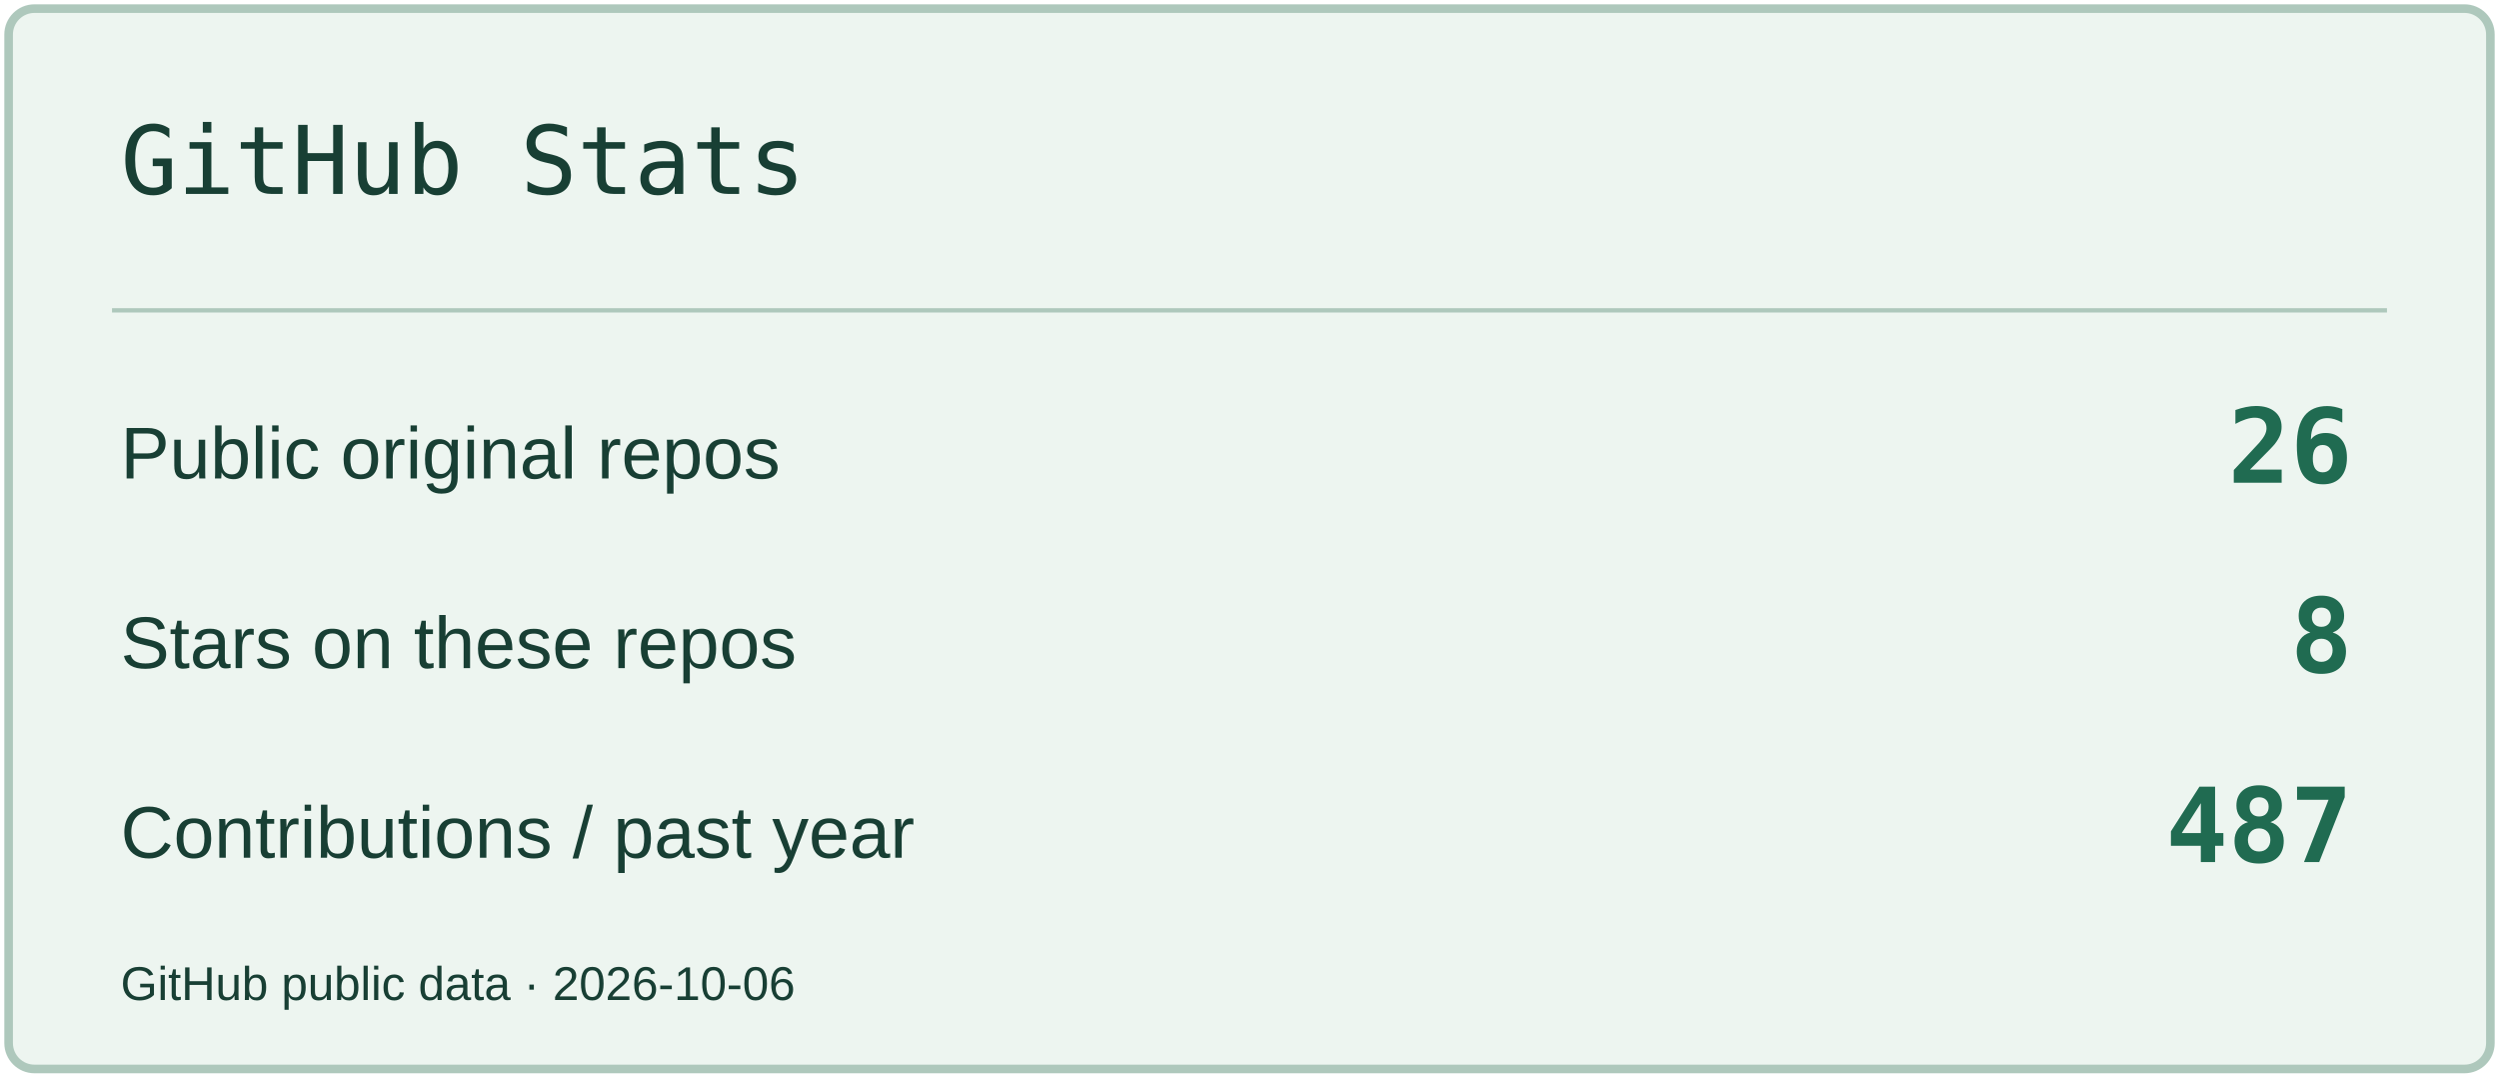
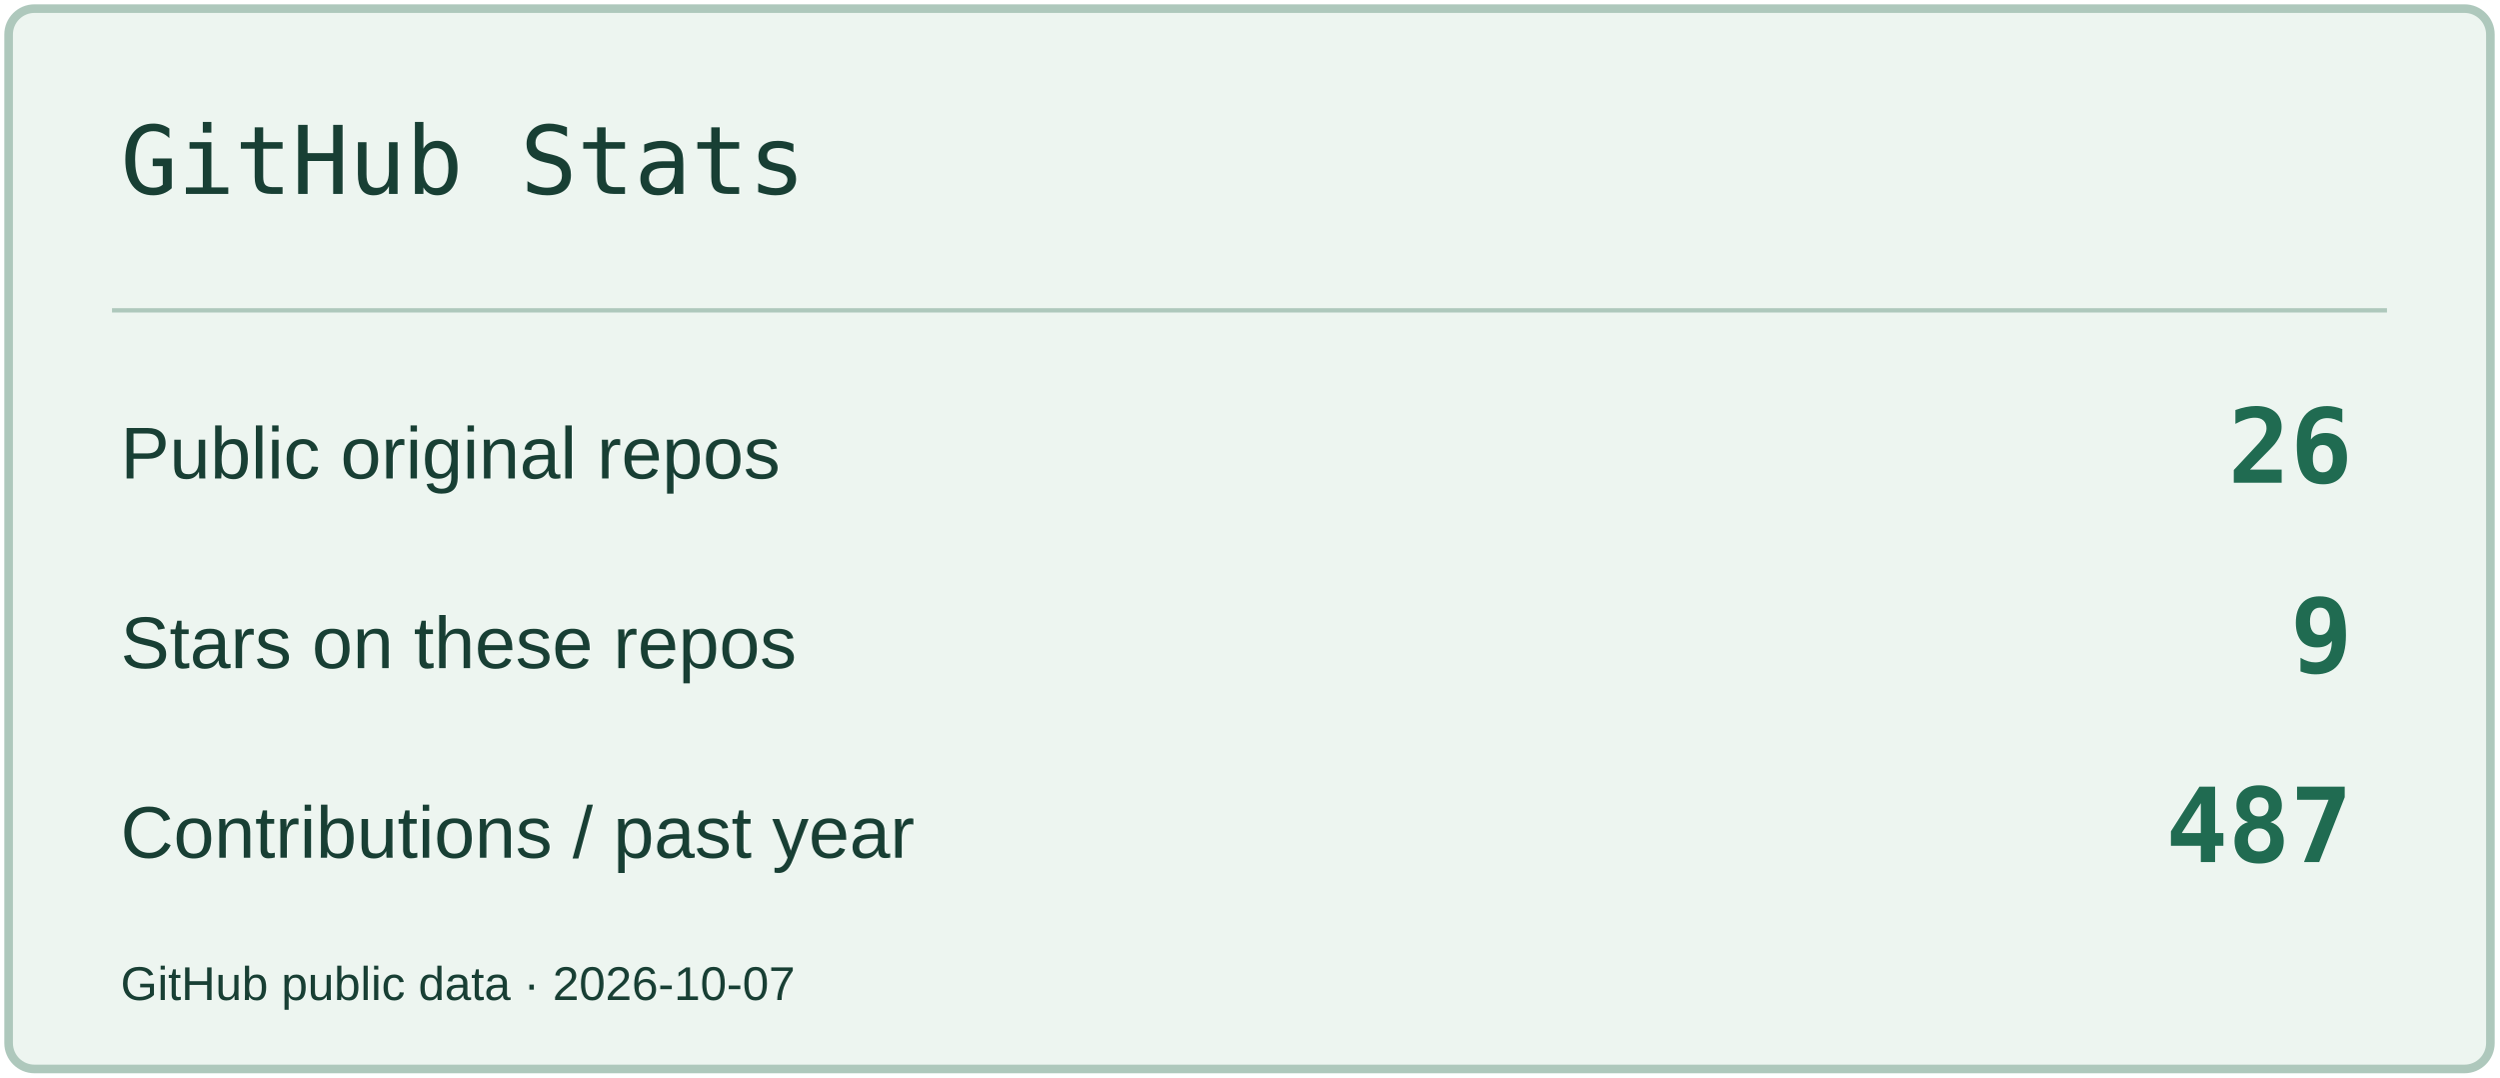
<svg xmlns="http://www.w3.org/2000/svg" width="580" height="250" viewBox="0 0 580 250" role="img" aria-label="GitHub Stats">
  <rect x="2" y="2" width="576" height="246" rx="6" fill="#EDF5F0" stroke="#AEC8BC" stroke-width="2" />
  <path d="M26 72H554" stroke="#AEC8BC" />
  <text x="28" y="45" font-size="22" fill="#183F34" font-family="Consolas,monospace">GitHub Stats</text>
  <text x="28" y="111" font-size="17" fill="#183F34" font-family="Arial,sans-serif">Public original repos</text>
  <text x="546" y="112" font-size="24" fill="#206B51" font-family="Consolas,monospace" text-anchor="end" font-weight="700">26</text>
  <text x="28" y="155" font-size="17" fill="#183F34" font-family="Arial,sans-serif">Stars on these repos</text>
-   <text x="546" y="156" font-size="24" fill="#206B51" font-family="Consolas,monospace" text-anchor="end" font-weight="700">8</text>
+   <text x="546" y="156" font-size="24" fill="#206B51" font-family="Consolas,monospace" text-anchor="end" font-weight="700">9</text>
  <text x="28" y="199" font-size="17" fill="#183F34" font-family="Arial,sans-serif">Contributions / past year</text>
  <text x="546" y="200" font-size="24" fill="#206B51" font-family="Consolas,monospace" text-anchor="end" font-weight="700">487</text>
-   <text x="28" y="232" font-size="11" fill="#183F34" font-family="Arial,sans-serif">GitHub public data · 2026-10-06</text>
+   <text x="28" y="232" font-size="11" fill="#183F34" font-family="Arial,sans-serif">GitHub public data · 2026-10-07</text>
</svg>
